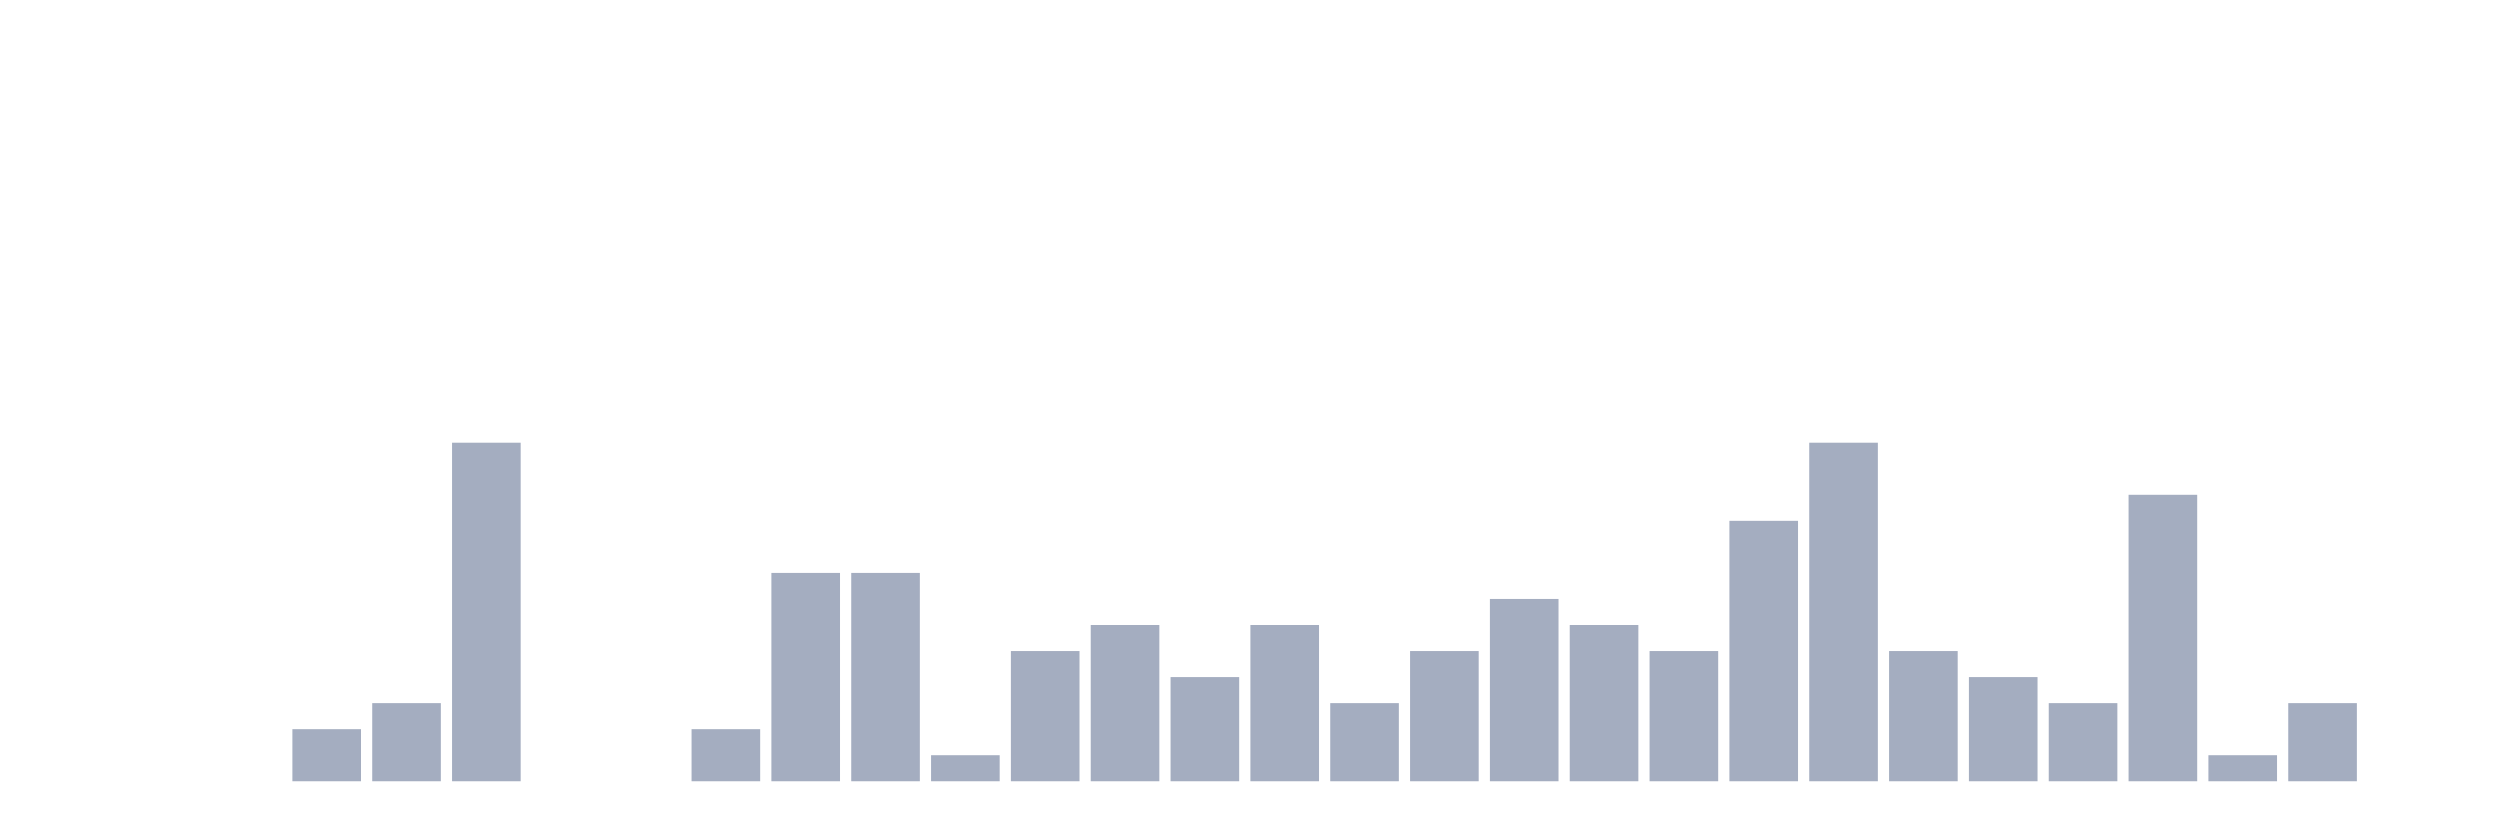
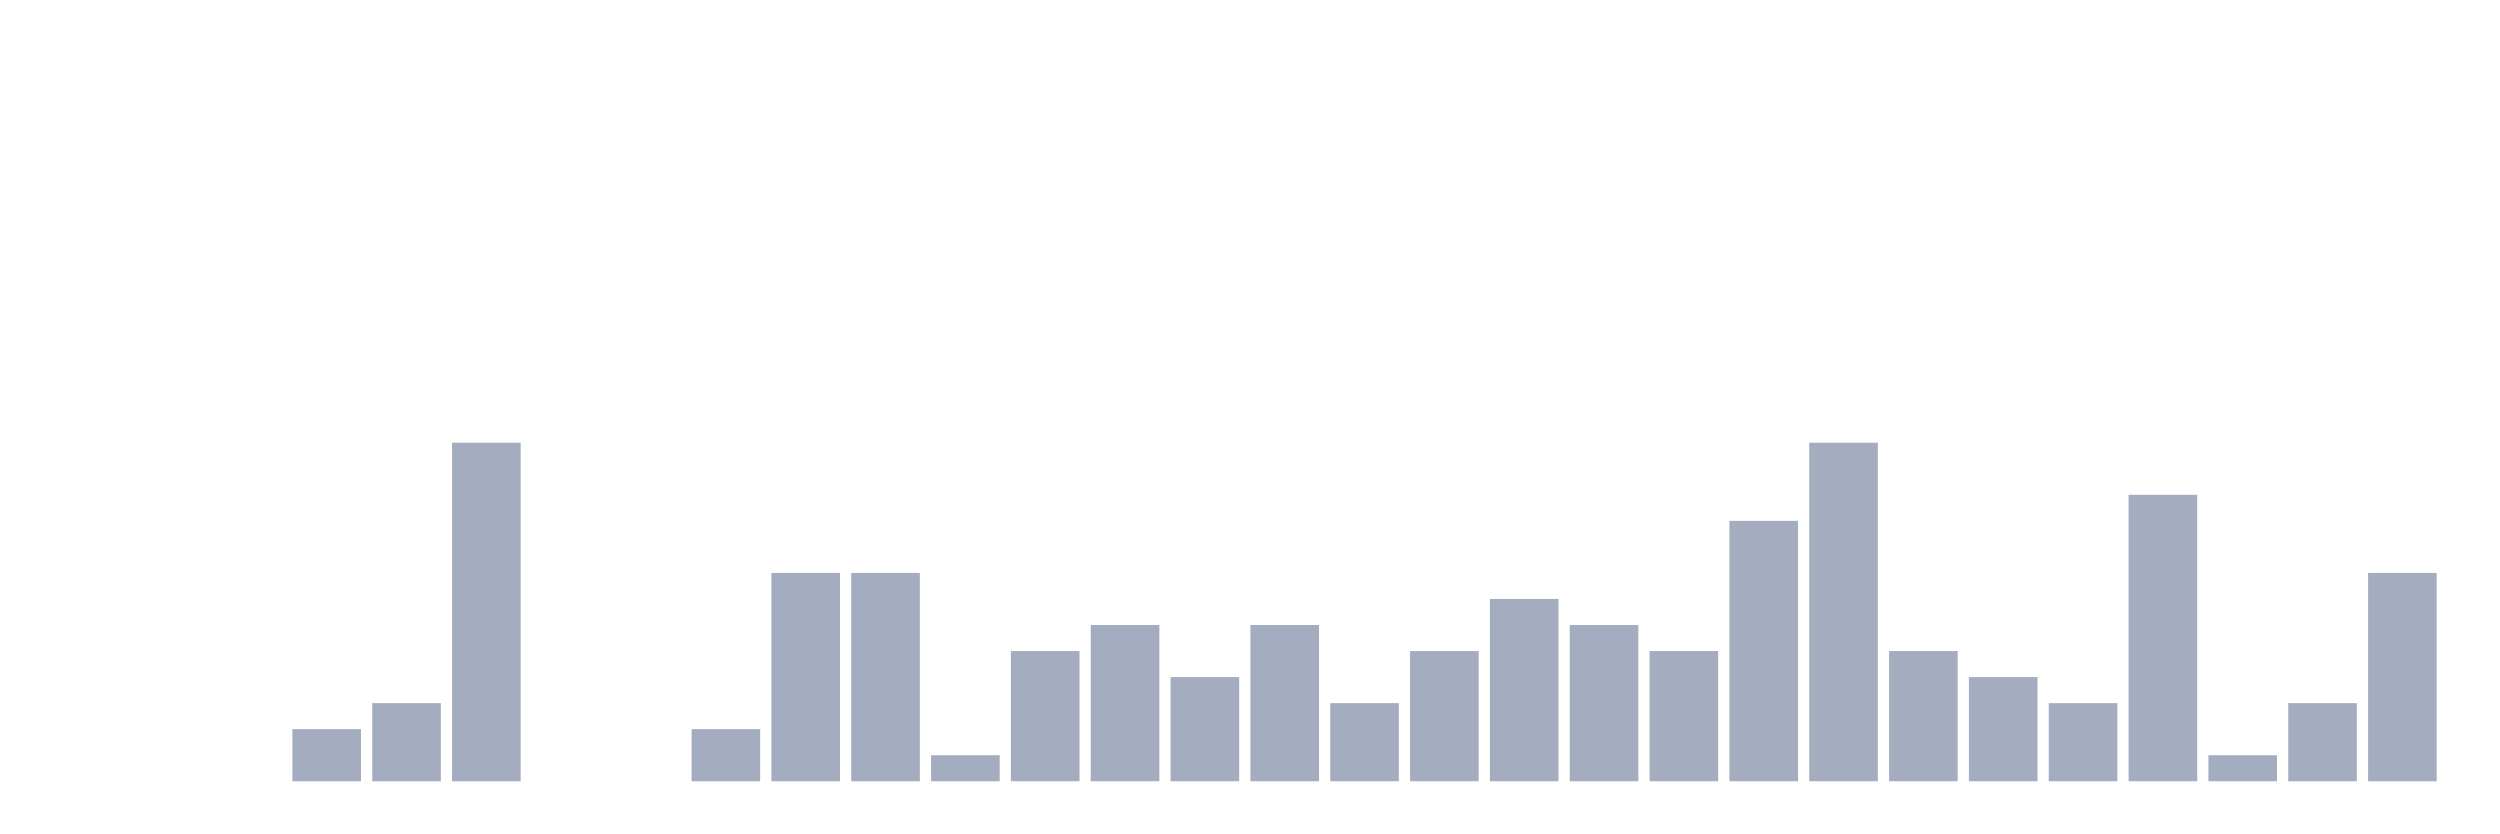
<svg xmlns="http://www.w3.org/2000/svg" viewBox="0 0 480 160">
  <g transform="translate(10,10)">
    <rect class="bar" x="0.153" width="13.175" y="140" height="0" fill="rgb(164,173,192)" />
    <rect class="bar" x="15.482" width="13.175" y="140" height="0" fill="rgb(164,173,192)" />
    <rect class="bar" x="30.81" width="13.175" y="140" height="0" fill="rgb(164,173,192)" />
    <rect class="bar" x="46.138" width="13.175" y="130" height="10" fill="rgb(164,173,192)" />
    <rect class="bar" x="61.466" width="13.175" y="125" height="15" fill="rgb(164,173,192)" />
    <rect class="bar" x="76.794" width="13.175" y="75" height="65" fill="rgb(164,173,192)" />
    <rect class="bar" x="92.123" width="13.175" y="140" height="0" fill="rgb(164,173,192)" />
    <rect class="bar" x="107.451" width="13.175" y="140" height="0" fill="rgb(164,173,192)" />
    <rect class="bar" x="122.779" width="13.175" y="130" height="10" fill="rgb(164,173,192)" />
    <rect class="bar" x="138.107" width="13.175" y="100" height="40" fill="rgb(164,173,192)" />
    <rect class="bar" x="153.436" width="13.175" y="100" height="40" fill="rgb(164,173,192)" />
    <rect class="bar" x="168.764" width="13.175" y="135" height="5" fill="rgb(164,173,192)" />
    <rect class="bar" x="184.092" width="13.175" y="115" height="25" fill="rgb(164,173,192)" />
    <rect class="bar" x="199.42" width="13.175" y="110" height="30" fill="rgb(164,173,192)" />
    <rect class="bar" x="214.748" width="13.175" y="120" height="20" fill="rgb(164,173,192)" />
    <rect class="bar" x="230.077" width="13.175" y="110" height="30" fill="rgb(164,173,192)" />
    <rect class="bar" x="245.405" width="13.175" y="125" height="15" fill="rgb(164,173,192)" />
    <rect class="bar" x="260.733" width="13.175" y="115" height="25" fill="rgb(164,173,192)" />
    <rect class="bar" x="276.061" width="13.175" y="105" height="35" fill="rgb(164,173,192)" />
    <rect class="bar" x="291.39" width="13.175" y="110" height="30" fill="rgb(164,173,192)" />
    <rect class="bar" x="306.718" width="13.175" y="115" height="25" fill="rgb(164,173,192)" />
    <rect class="bar" x="322.046" width="13.175" y="90" height="50" fill="rgb(164,173,192)" />
    <rect class="bar" x="337.374" width="13.175" y="75" height="65" fill="rgb(164,173,192)" />
    <rect class="bar" x="352.702" width="13.175" y="115" height="25" fill="rgb(164,173,192)" />
    <rect class="bar" x="368.031" width="13.175" y="120" height="20" fill="rgb(164,173,192)" />
    <rect class="bar" x="383.359" width="13.175" y="125" height="15" fill="rgb(164,173,192)" />
    <rect class="bar" x="398.687" width="13.175" y="85" height="55" fill="rgb(164,173,192)" />
    <rect class="bar" x="414.015" width="13.175" y="135" height="5" fill="rgb(164,173,192)" />
    <rect class="bar" x="429.344" width="13.175" y="125" height="15" fill="rgb(164,173,192)" />
-     <rect class="bar" x="444.672" width="13.175" y="140" height="0" fill="rgb(164,173,192)" />
+     <rect class="bar" x="444.672" width="13.175" y="100" height="40" fill="rgb(164,173,192)" />
  </g>
</svg>
